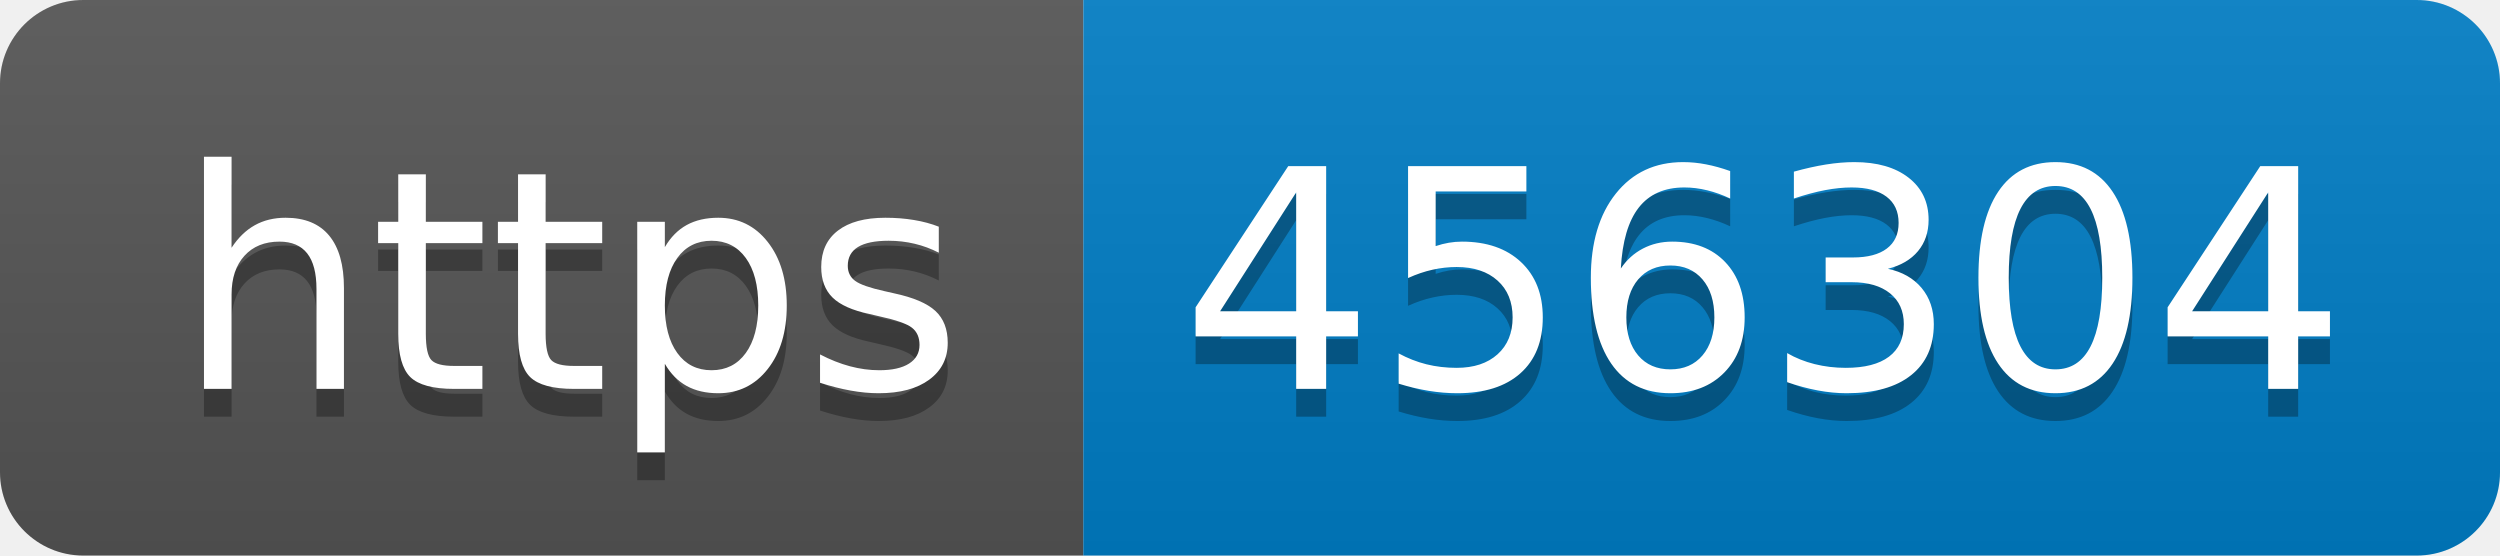
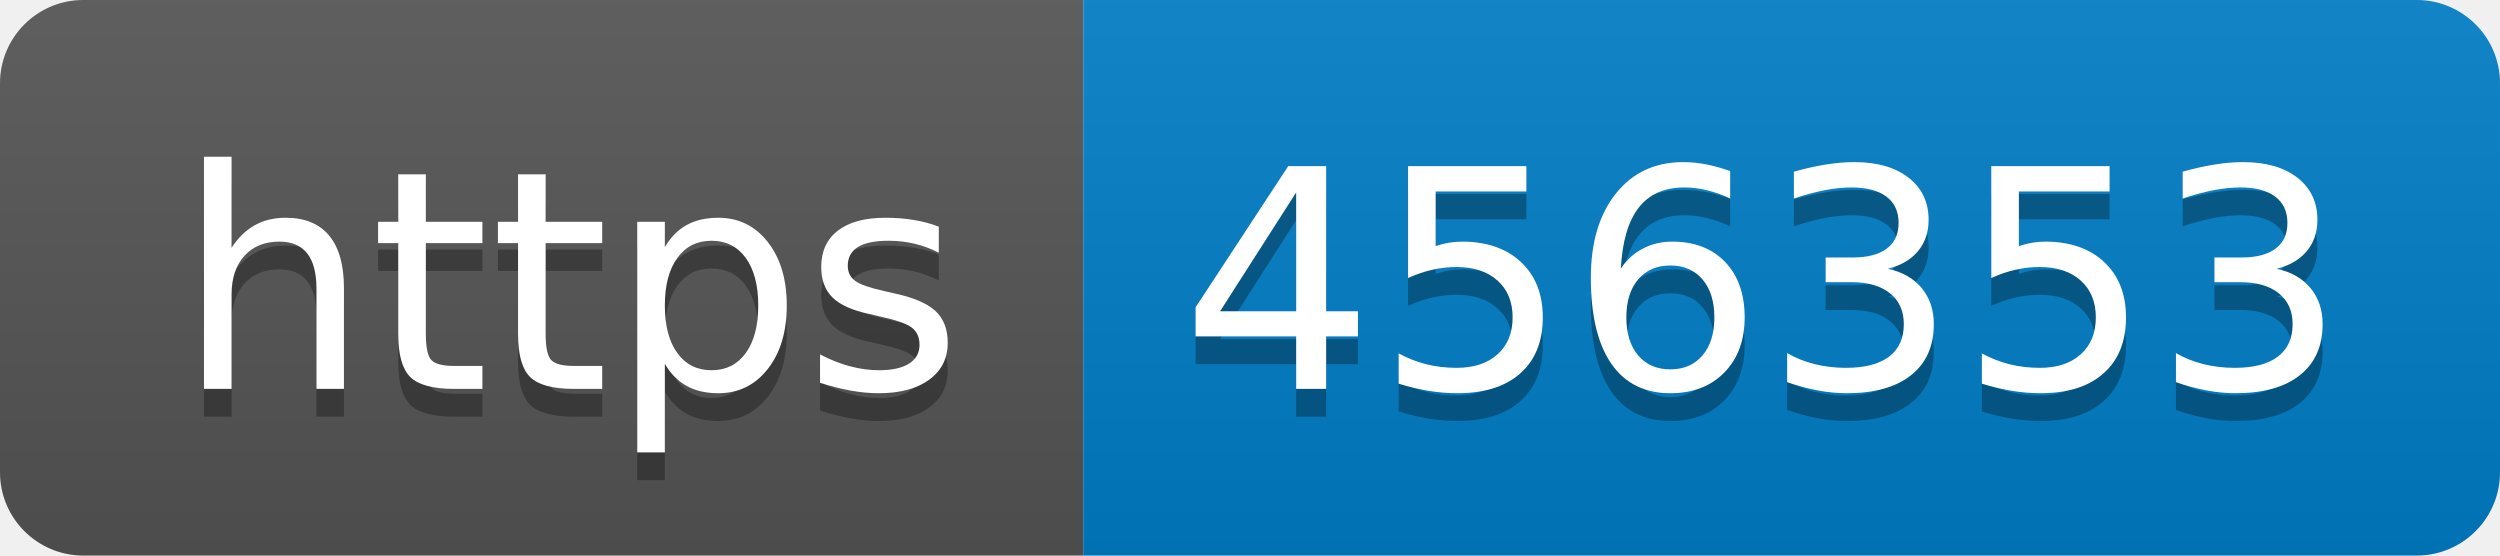
- <svg xmlns="http://www.w3.org/2000/svg" width="90" height="20" role="img" aria-label="https: 456304">
+ <svg xmlns="http://www.w3.org/2000/svg" width="90" height="20" role="img" aria-label="https: 456353">
  <linearGradient id="s" x2="0" y2="100%">
    <stop offset="0" stop-color="#bbb" stop-opacity=".1" />
    <stop offset="1" stop-opacity=".1" />
  </linearGradient>
  <clipPath id="r">
    <rect width="90" height="20" rx="3" fill="#fff" />
  </clipPath>
  <g clip-path="url(#r)">
    <rect width="39" height="20" fill="#555" />
    <rect x="39" width="51" height="20" fill="#007ec6" />
    <rect width="90" height="20" fill="url(#s)" />
  </g>
  <g fill="#fff" text-anchor="middle" font-family="Verdana,Geneva,DejaVu Sans,sans-serif" text-rendering="geometricPrecision" font-size="110">
    <text aria-hidden="true" x="205" y="150" fill="#010101" fill-opacity=".3" transform="scale(.1)" textLength="290">https</text>
    <text x="205" y="140" transform="scale(.1)" fill="#fff" textLength="290">https</text>
-     <text aria-hidden="true" x="635" y="150" fill="#010101" fill-opacity=".3" transform="scale(.1)" textLength="410">456304</text>
-     <text x="635" y="140" transform="scale(.1)" fill="#fff" textLength="410">456304</text>
+     <text aria-hidden="true" x="635" y="150" fill="#010101" fill-opacity=".3" transform="scale(.1)" textLength="410">456353</text>
+     <text x="635" y="140" transform="scale(.1)" fill="#fff" textLength="410">456353</text>
  </g>
</svg>
